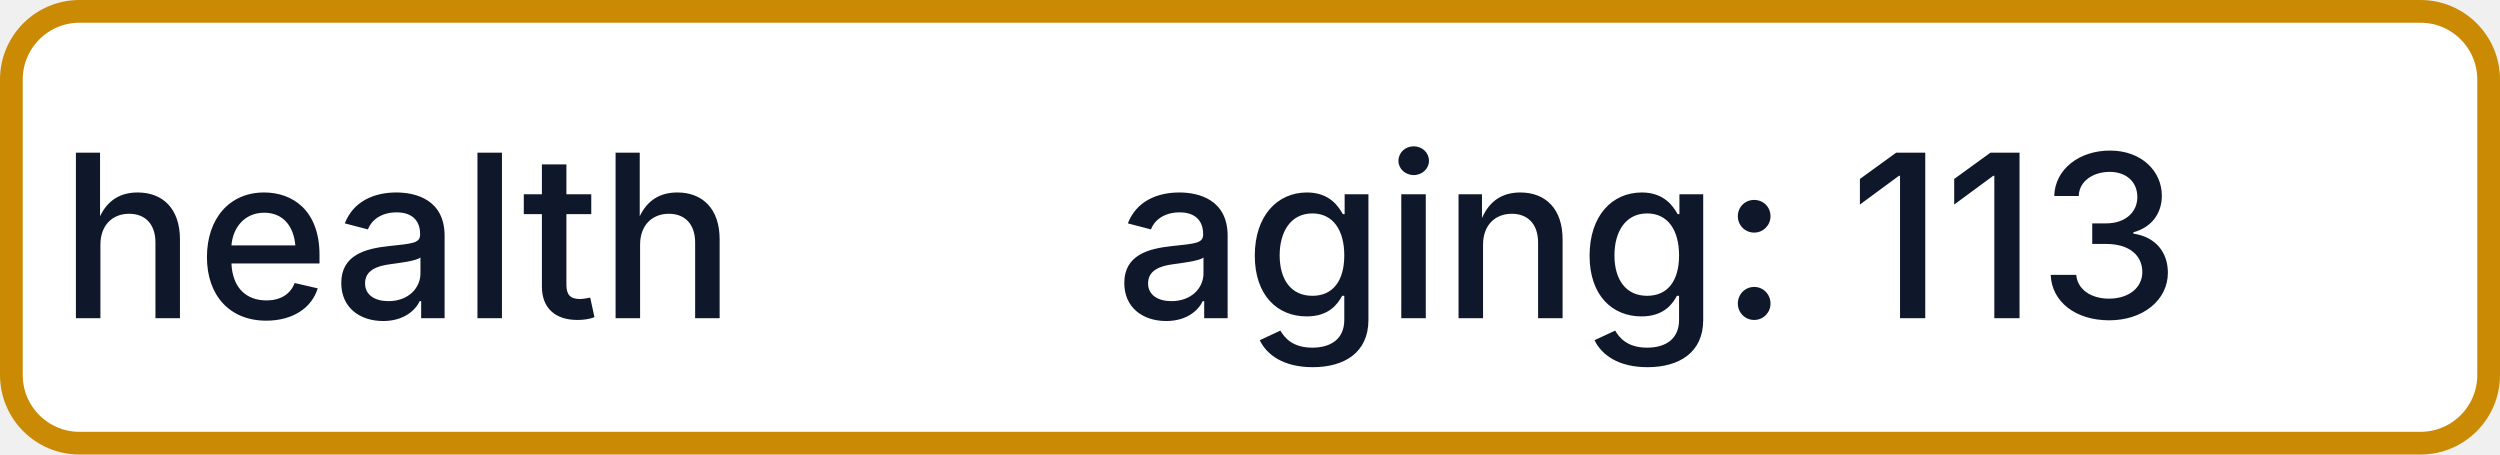
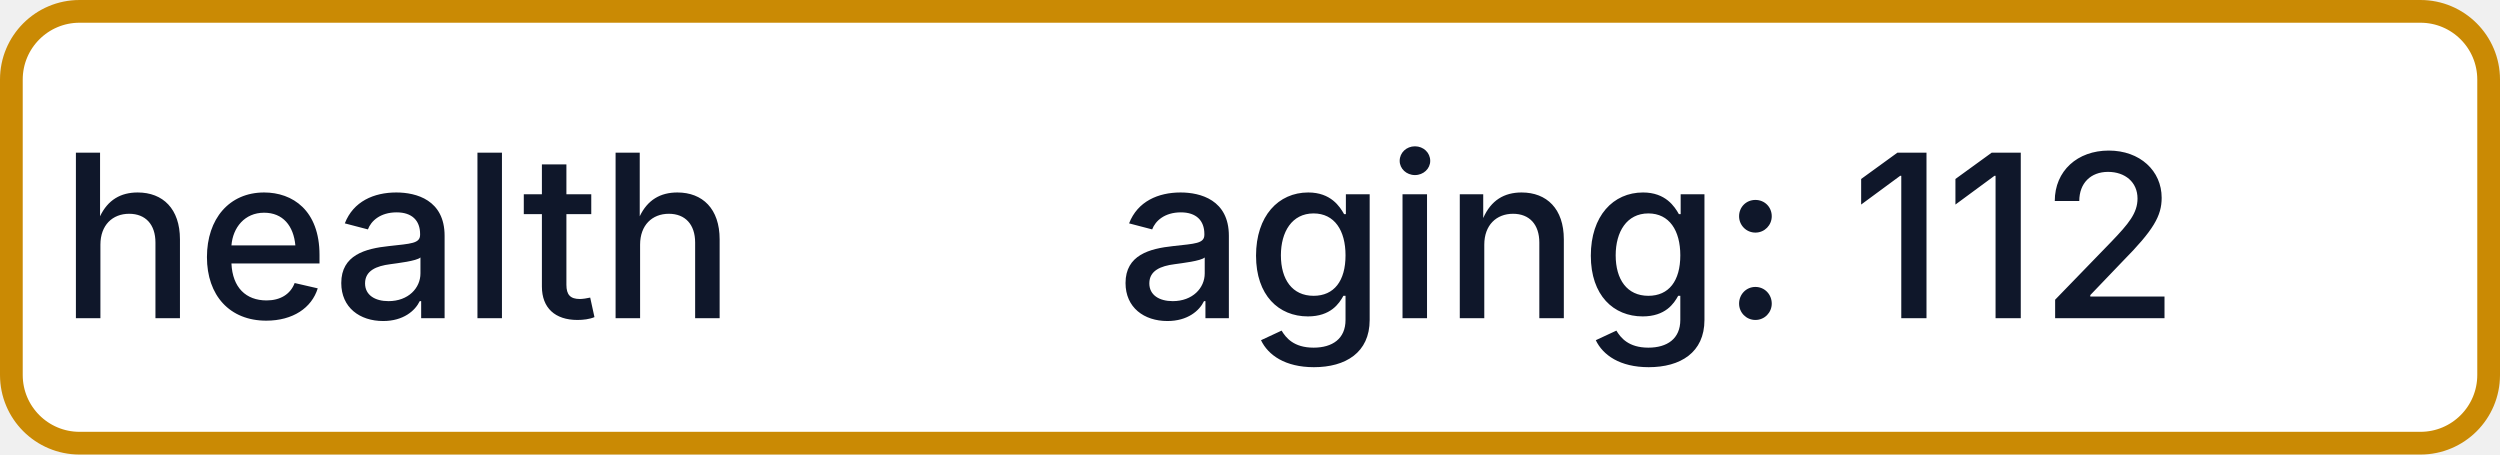
- <svg xmlns="http://www.w3.org/2000/svg" width="110" height="20" role="img" aria-label="health: aging: 113">
+ <svg xmlns="http://www.w3.org/2000/svg" width="110" height="20" role="img" aria-label="health: aging: 112">
  <rect x="0.5" y="0.5" width="109" height="19" rx="3" fill="#FFFFFF" stroke="#CA8A04" stroke-width="1" />
  <g fill="#0F172A" text-anchor="middle" font-family="-apple-system,BlinkMacSystemFont,Segoe UI,sans-serif" font-size="10" font-weight="500">
    <text x="17.5" y="14">health</text>
-     <text x="72.5" y="14" textLength="68" lengthAdjust="spacingAndGlyphs">aging: 113</text>
+     <text x="72.5" y="14" textLength="68" lengthAdjust="spacingAndGlyphs">aging: 112</text>
  </g>
</svg>
